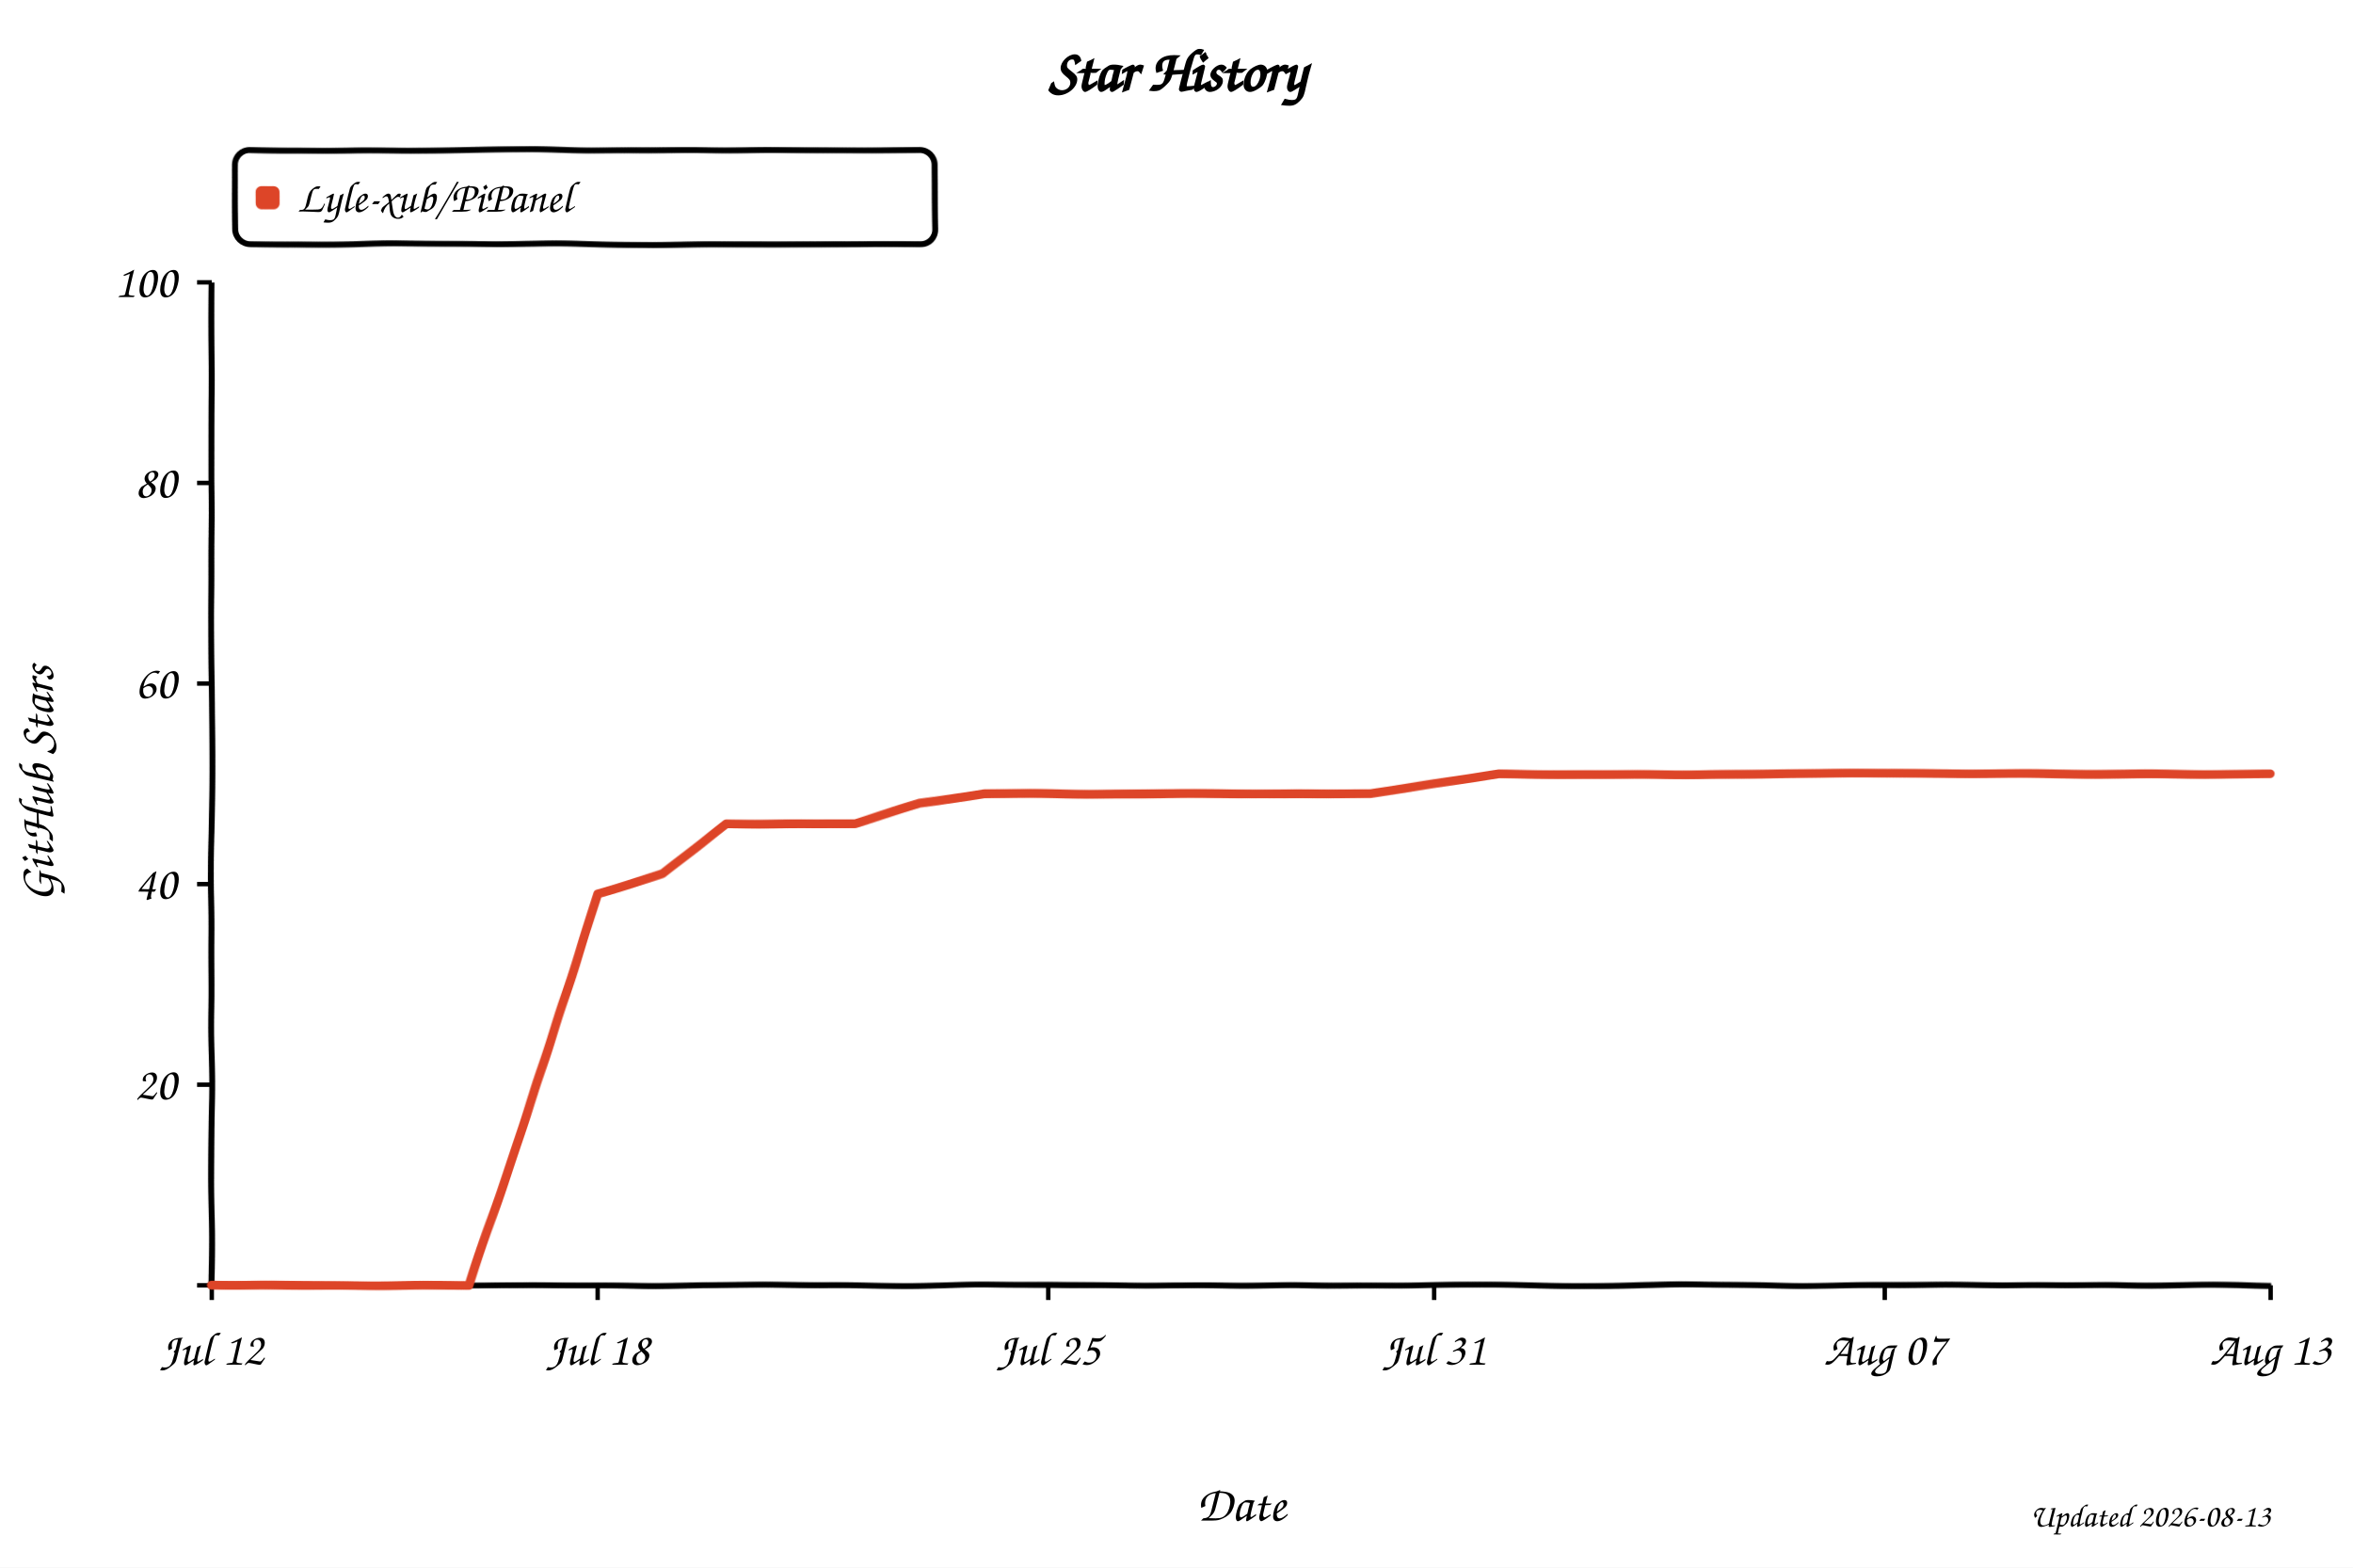
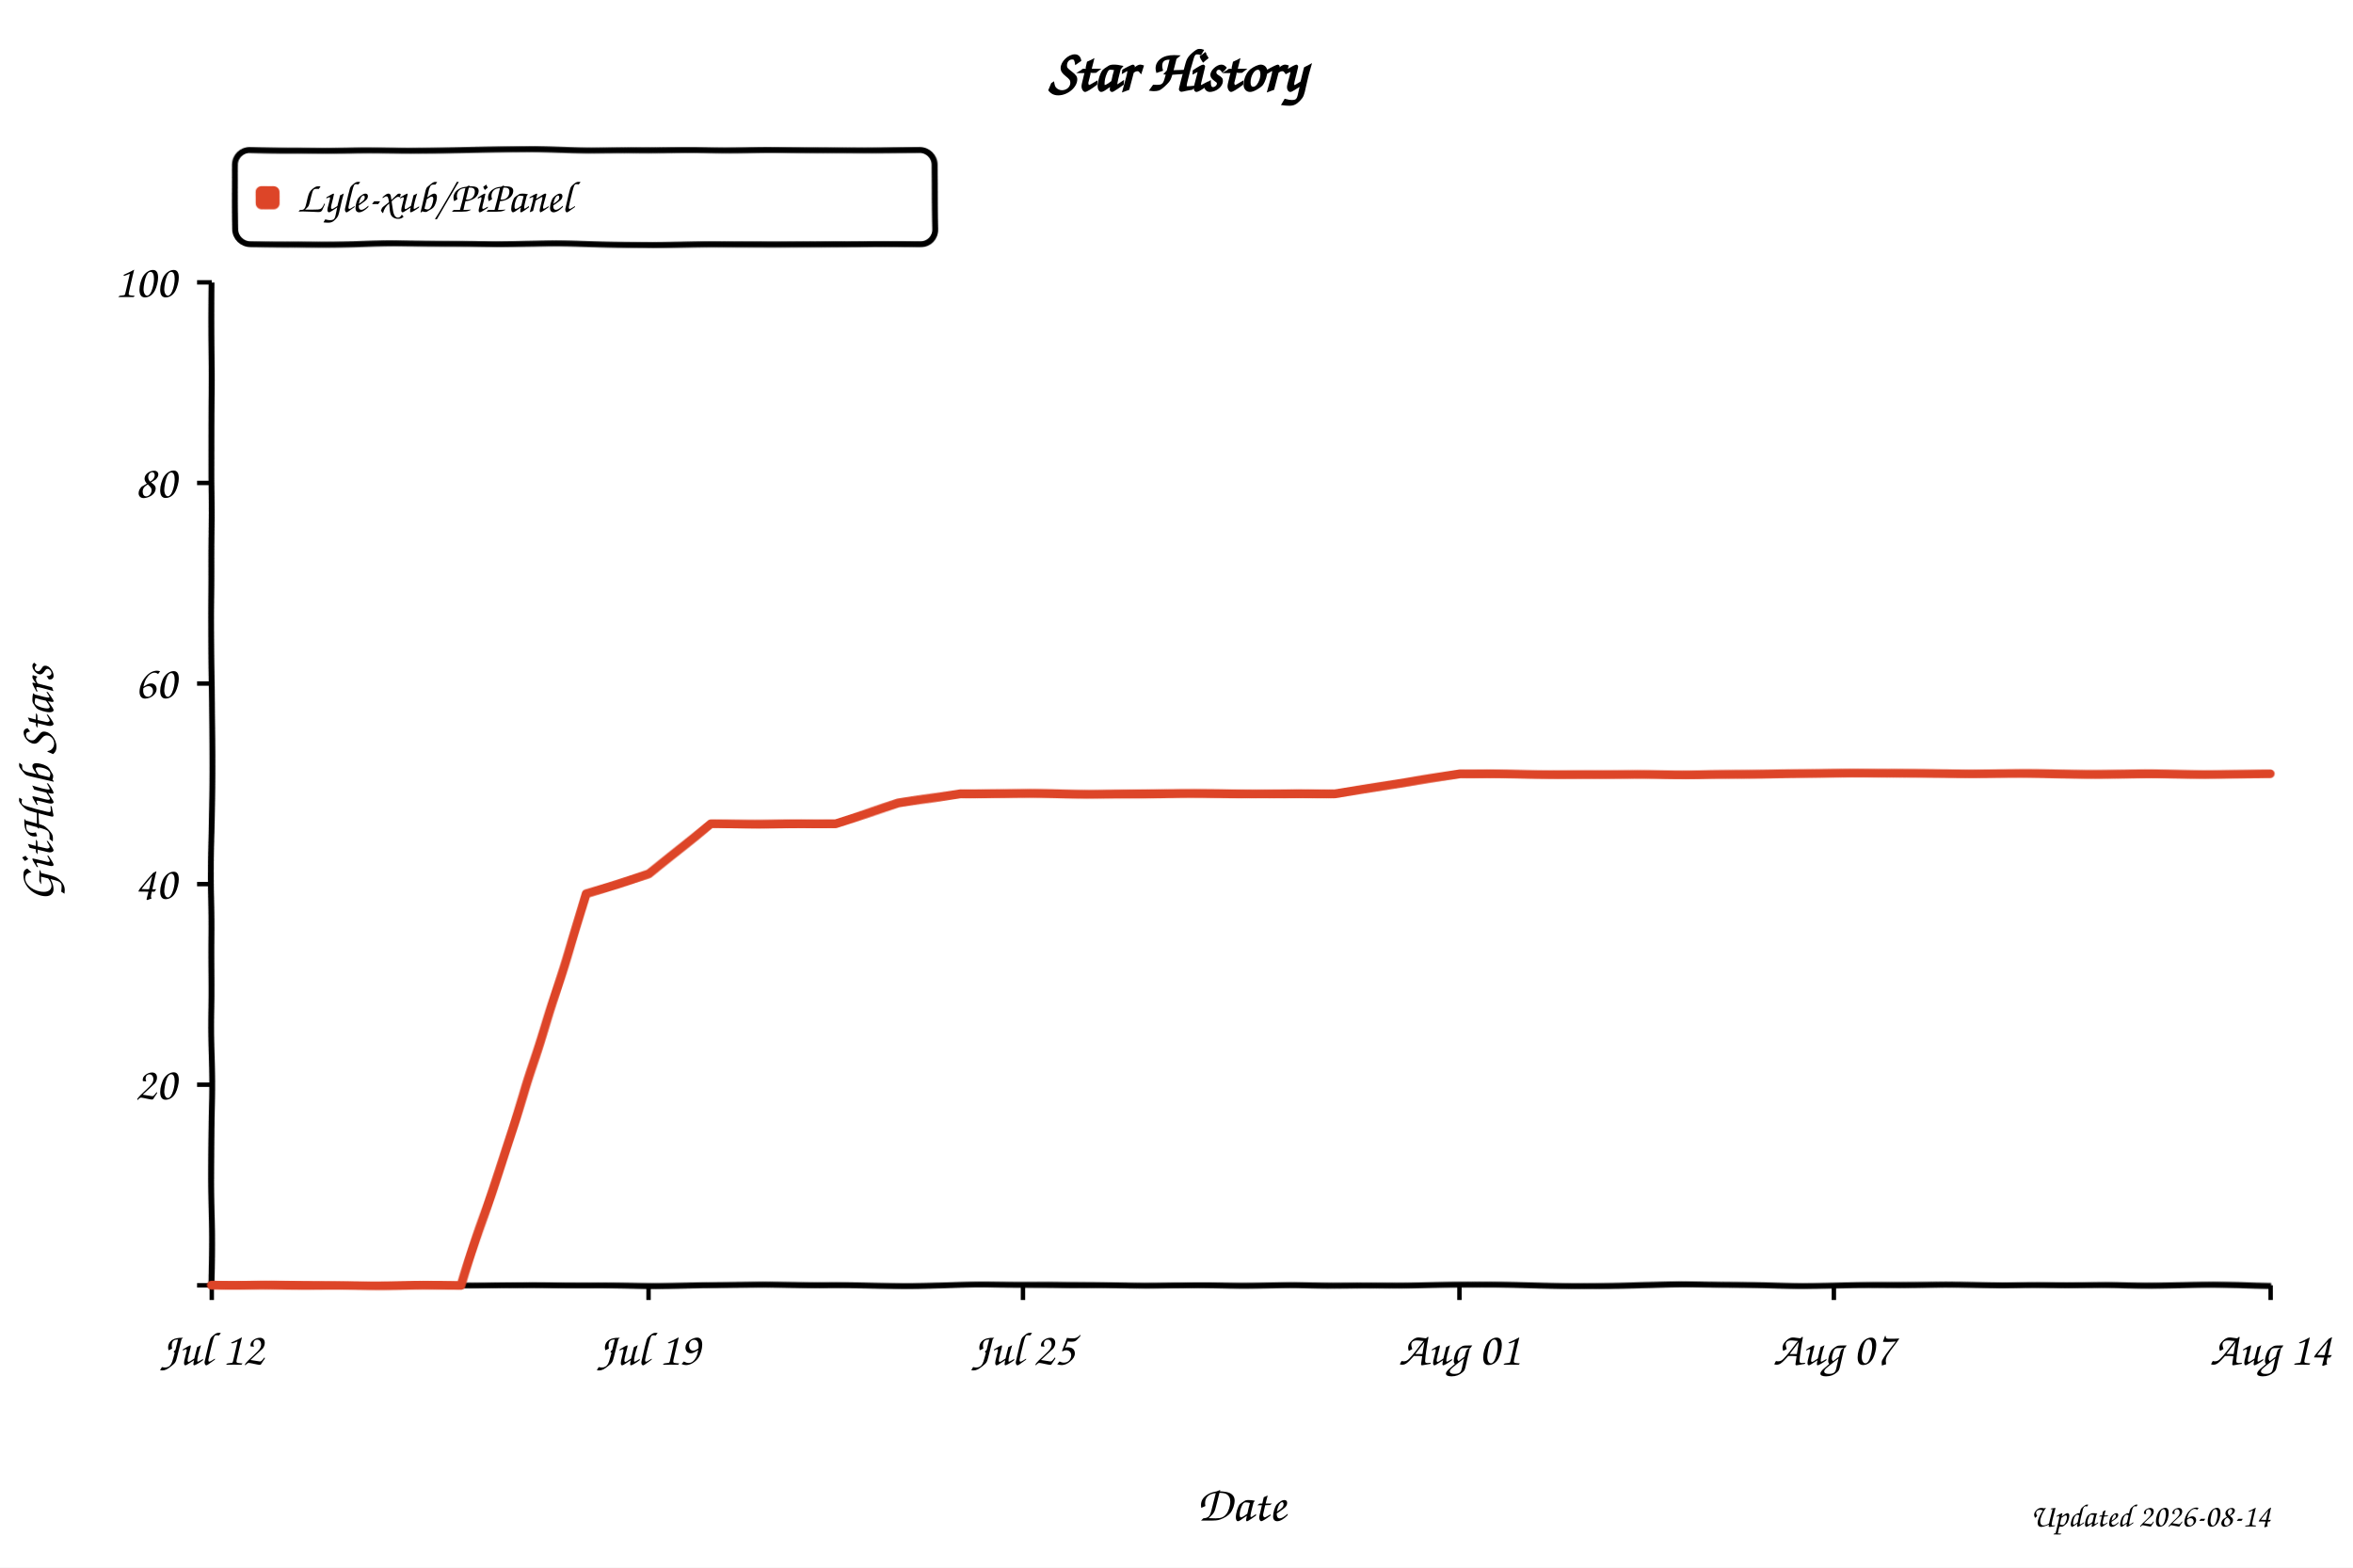
<svg xmlns="http://www.w3.org/2000/svg" width="800" height="533" viewBox="0 0 800 533" role="img" aria-labelledby="title desc" style="background:#fff">
  <defs>
    <filter id="xkcdify" x="-4%" y="-4%" width="108%" height="108%">
      <feTurbulence type="fractalNoise" baseFrequency="0.025" numOctaves="2" seed="11" result="noise" />
      <feDisplacementMap in="SourceGraphic" in2="noise" scale="1.2" xChannelSelector="R" yChannelSelector="G" />
    </filter>
  </defs>
  <style>
    text { font-family: "Comic Sans MS", "Bradley Hand", "Segoe Print", cursive; fill: #000; }
    .axis-line { fill: none; stroke: #000; stroke-width: 2; }
    .tick-mark { stroke: #000; stroke-width: 1.5; }
    .tick-label { font-size: 16px; }
    .axis-title { font-size: 17px; }
  </style>
  <rect width="800" height="533" fill="#fff" />
  <text x="50%" y="31" text-anchor="middle" font-size="20" font-weight="700">Star History</text>
  <rect x="80" y="51" width="238" height="32" rx="5" fill="#fff" fill-opacity="0.9" stroke="#000" stroke-width="2" filter="url(#xkcdify)" />
  <rect x="87" y="63" width="8" height="8" rx="2" fill="#dd4528" filter="url(#xkcdify)" />
  <text x="101" y="72" font-size="15">Lyle-xub/PiPanel</text>
  <path d="M 72 96 L 72 437 L 772 437" class="axis-line" filter="url(#xkcdify)" />
  <line x1="67" y1="437.0" x2="72" y2="437.0" class="tick-mark" />
  <text x="60" y="442.0" text-anchor="end" class="tick-label" />
  <line x1="67" y1="368.8" x2="72" y2="368.8" class="tick-mark" />
  <text x="60" y="373.8" text-anchor="end" class="tick-label">20</text>
  <line x1="67" y1="300.6" x2="72" y2="300.6" class="tick-mark" />
  <text x="60" y="305.6" text-anchor="end" class="tick-label">40</text>
  <line x1="67" y1="232.4" x2="72" y2="232.4" class="tick-mark" />
  <text x="60" y="237.4" text-anchor="end" class="tick-label">60</text>
  <line x1="67" y1="164.2" x2="72" y2="164.2" class="tick-mark" />
  <text x="60" y="169.2" text-anchor="end" class="tick-label">80</text>
  <line x1="67" y1="96.0" x2="72" y2="96.0" class="tick-mark" />
  <text x="60" y="101.0" text-anchor="end" class="tick-label">100</text>
  <line x1="72.0" y1="437" x2="72.0" y2="442" class="tick-mark" />
  <text x="72.0" y="464" text-anchor="middle" class="tick-label">Jul 12</text>
-   <line x1="203.2" y1="437" x2="203.2" y2="442" class="tick-mark" />
-   <text x="203.2" y="464" text-anchor="middle" class="tick-label">Jul 18</text>
-   <line x1="356.4" y1="437" x2="356.4" y2="442" class="tick-mark" />
-   <text x="356.4" y="464" text-anchor="middle" class="tick-label">Jul 25</text>
-   <line x1="487.6" y1="437" x2="487.6" y2="442" class="tick-mark" />
-   <text x="487.6" y="464" text-anchor="middle" class="tick-label">Jul 31</text>
-   <line x1="640.8" y1="437" x2="640.8" y2="442" class="tick-mark" />
-   <text x="640.8" y="464" text-anchor="middle" class="tick-label">Aug 07</text>
+   <line x1="220.5" y1="437" x2="220.5" y2="442" class="tick-mark" />
+   <text x="220.5" y="464" text-anchor="middle" class="tick-label">Jul 19</text>
+   <line x1="347.8" y1="437" x2="347.8" y2="442" class="tick-mark" />
+   <text x="347.8" y="464" text-anchor="middle" class="tick-label">Jul 25</text>
+   <line x1="496.2" y1="437" x2="496.2" y2="442" class="tick-mark" />
+   <text x="496.2" y="464" text-anchor="middle" class="tick-label">Aug 01</text>
+   <line x1="623.5" y1="437" x2="623.5" y2="442" class="tick-mark" />
+   <text x="623.5" y="464" text-anchor="middle" class="tick-label">Aug 07</text>
  <line x1="772.0" y1="437" x2="772.0" y2="442" class="tick-mark" />
-   <text x="772.0" y="464" text-anchor="middle" class="tick-label">Aug 13</text>
-   <path d="M 72.0 437.0 L 115.8 437.0 L 137.6 437.0 L 159.5 437.0 L 181.4 372.2 L 203.2 304.0 L 225.1 297.2 L 247.0 280.1 L 268.9 280.1 L 290.8 280.1 L 312.6 273.3 L 334.5 269.9 L 356.4 269.9 L 378.2 269.9 L 400.1 269.9 L 422.0 269.9 L 443.9 269.9 L 465.8 269.9 L 487.6 266.5 L 509.5 263.1 L 531.4 263.1 L 553.2 263.1 L 575.1 263.1 L 597.0 263.1 L 618.9 263.1 L 640.8 263.1 L 662.6 263.1 L 684.5 263.1 L 706.4 263.1 L 728.2 263.1 L 750.1 263.1 L 772.0 263.1" fill="none" stroke="#dd4528" stroke-width="3" stroke-linejoin="round" stroke-linecap="round" filter="url(#xkcdify)" />
+   <text x="772.0" y="464" text-anchor="middle" class="tick-label">Aug 14</text>
+   <path d="M 72.0 437.0 L 114.4 437.0 L 135.6 437.0 L 156.8 437.0 L 178.1 372.2 L 199.3 304.0 L 220.5 297.2 L 241.7 280.1 L 262.9 280.1 L 284.1 280.1 L 305.3 273.3 L 326.5 269.9 L 347.8 269.9 L 369.0 269.9 L 390.2 269.9 L 411.4 269.9 L 432.6 269.9 L 453.8 269.9 L 475.0 266.5 L 496.2 263.1 L 517.5 263.1 L 538.7 263.1 L 559.9 263.1 L 581.1 263.1 L 602.3 263.1 L 623.5 263.1 L 644.7 263.1 L 665.9 263.1 L 687.2 263.1 L 708.4 263.1 L 729.6 263.1 L 750.8 263.1 L 772.0 263.1" fill="none" stroke="#dd4528" stroke-width="3" stroke-linejoin="round" stroke-linecap="round" filter="url(#xkcdify)" />
  <text x="422.0" y="517" text-anchor="middle" class="axis-title">Date</text>
  <text x="18" y="266.5" text-anchor="middle" class="axis-title" transform="rotate(-90 18 266.5)">GitHub Stars</text>
-   <text x="772" y="519" text-anchor="end" font-size="11" fill="#999">Updated 2026-08-13</text>
+   <text x="772" y="519" text-anchor="end" font-size="11" fill="#999">Updated 2026-08-14</text>
</svg>
